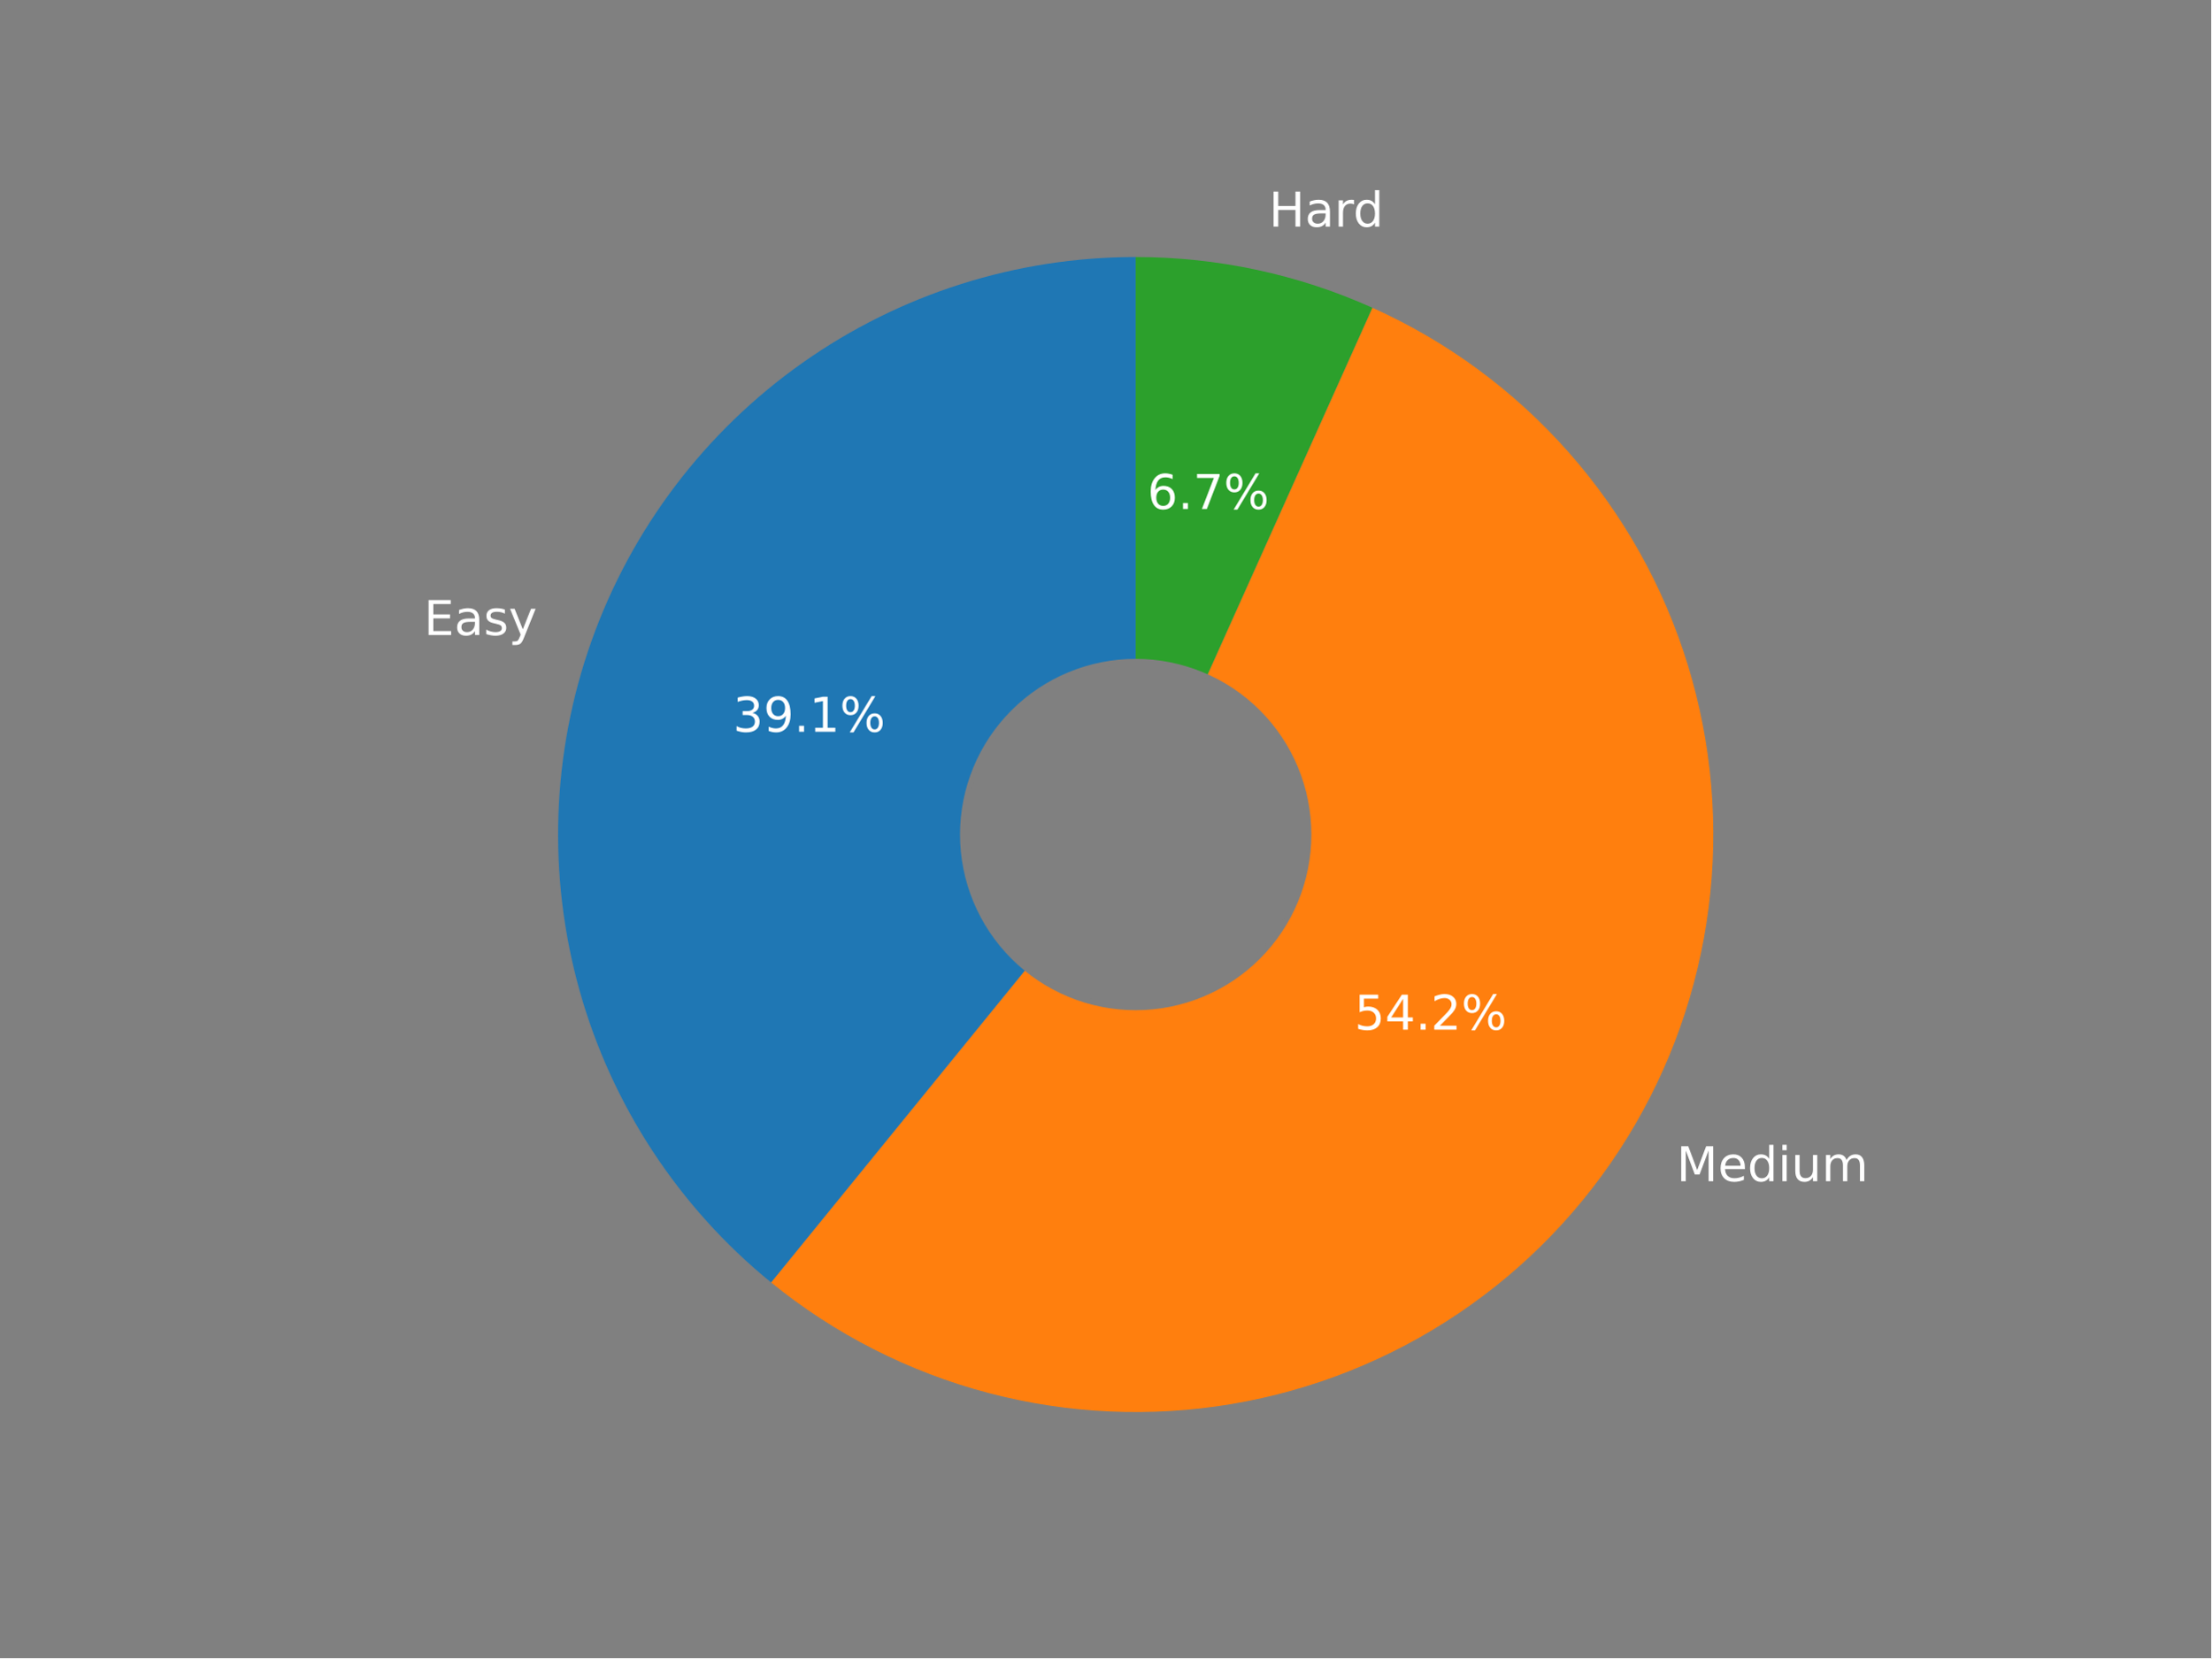
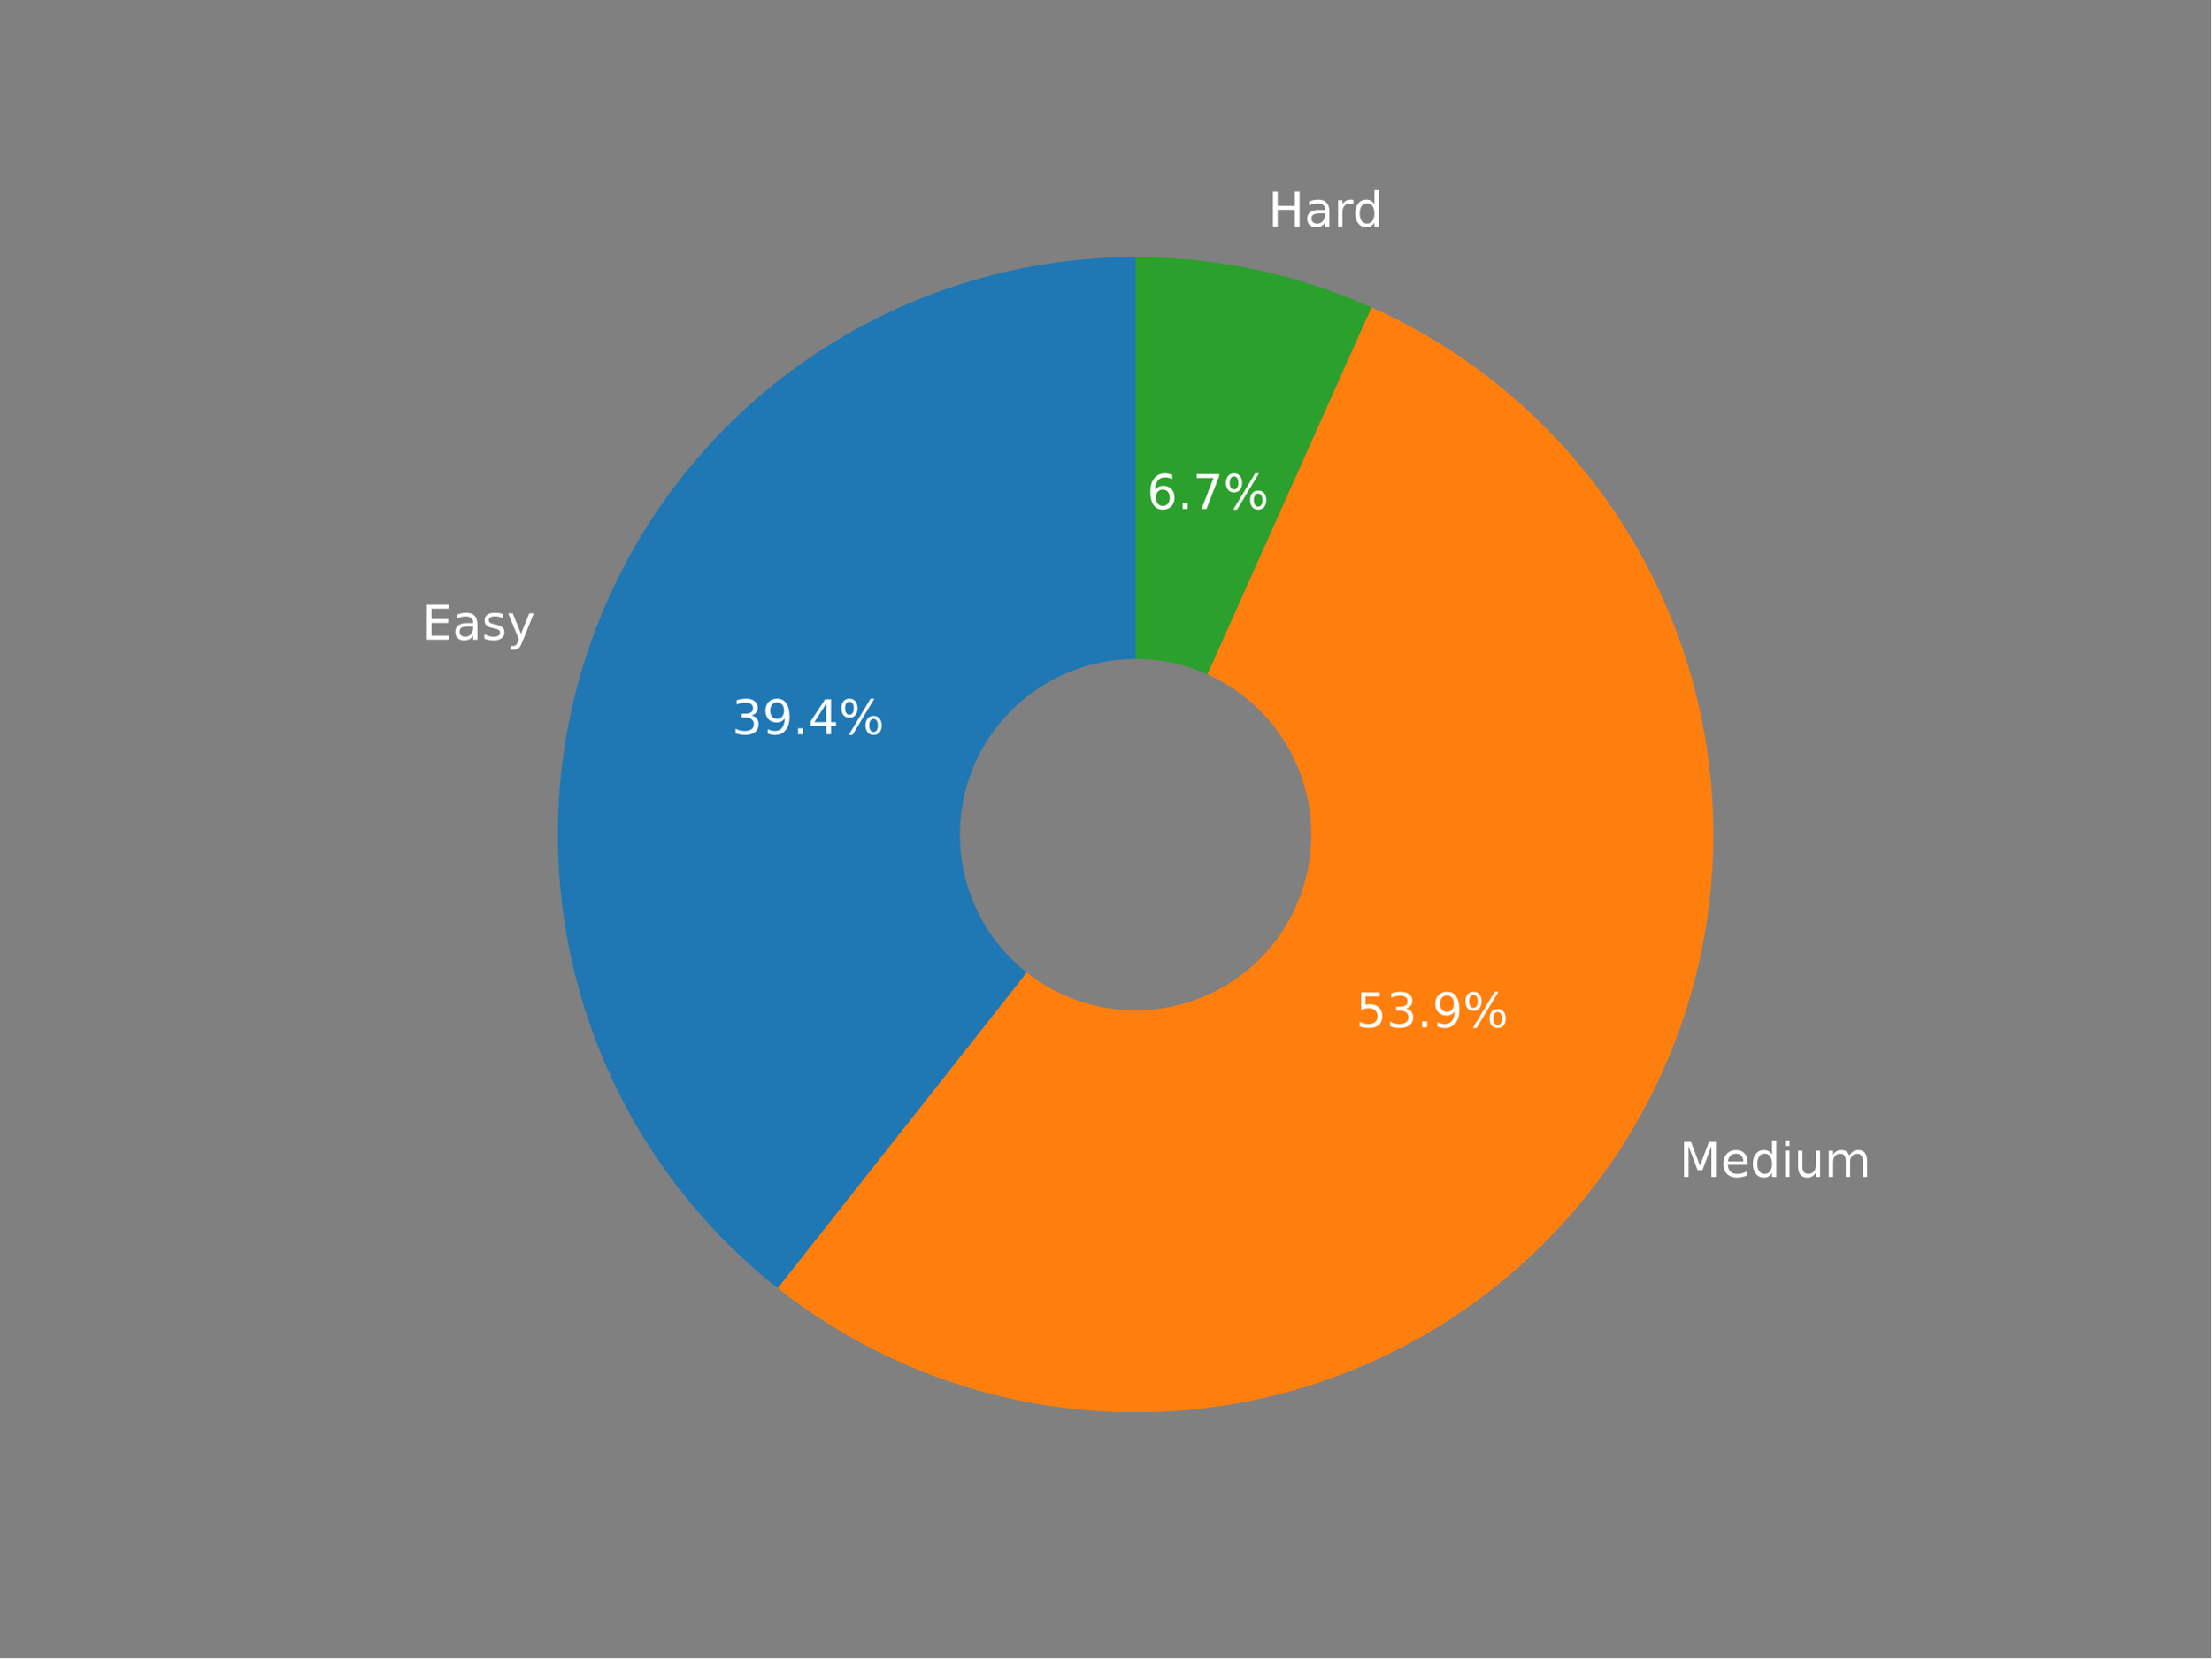
<svg xmlns="http://www.w3.org/2000/svg" xmlns:xlink="http://www.w3.org/1999/xlink" width="460.8pt" height="345.6pt" viewBox="0 0 460.8 345.6" version="1.1">
  <defs>
    <style type="text/css">*{stroke-linejoin: round; stroke-linecap: butt}</style>
  </defs>
  <g id="figure_1">
    <g id="patch_1">
      <path d="M 0 345.6  L 460.8 345.6  L 460.8 0  L 0 0  z " style="fill: #808080" />
    </g>
    <g id="axes_1">
      <g id="patch_2">
-         <path d="M 236.681 53.568  C 211.825 53.568 187.569 61.266 167.263 75.6  C 146.957 89.934 131.58 110.211 123.256 133.632  C 114.933 157.052 114.064 182.486 120.77 206.419  C 127.476 230.353 141.433 251.633 160.714 267.319  L 236.681 173.943  L 236.681 53.568  z " style="fill: #1f77b4" />
+         <path d="M 236.662 53.568  C 211.645 53.568 187.24 61.364 166.857 75.868  C 146.475 90.371 131.109 110.872 122.91 134.506  C 114.71 158.14 114.076 183.752 121.097 207.763  C 128.118 231.774 142.45 253.01 162.091 268.503  L 236.662 173.972  L 236.662 53.568  z " style="fill: #1f77b4" />
      </g>
      <g id="patch_3">
-         <path d="M 160.714 267.319  C 174.001 278.129 189.444 285.979 206.007 290.344  C 222.571 294.708 239.877 295.488 256.765 292.63  C 273.654 289.772 289.74 283.342 303.945 273.77  C 318.15 264.199 330.15 251.705 339.141 237.125  C 348.132 222.545 353.908 206.213 356.082 189.222  C 358.256 172.232 356.779 154.972 351.749 138.598  C 346.72 122.224 338.253 107.11 326.916 94.27  C 315.579 81.43 301.63 71.156 286.005 64.138  L 236.681 173.943  L 160.714 267.319  z " style="fill: #ff7f0e" />
+         <path d="M 162.091 268.503  C 175.49 279.072 190.983 286.673 207.541 290.801  C 224.1 294.928 241.348 295.488 258.14 292.444  C 274.931 289.4 290.885 282.82 304.941 273.143  C 318.997 263.466 330.836 250.91 339.671 236.31  C 348.506 221.71 354.138 205.397 356.191 188.456  C 358.244 171.515 356.672 154.329 351.579 138.042  C 346.487 121.754 337.989 106.734 326.652 93.979  C 315.314 81.225 301.394 71.025 285.815 64.058  L 236.662 173.972  L 162.091 268.503  z " style="fill: #ff7f0e" />
      </g>
      <g id="patch_4">
-         <path d="M 286.005 64.138  C 278.272 60.664 270.193 58.016 261.903 56.24  C 253.613 54.464 245.159 53.568 236.681 53.568  L 236.681 173.943  L 286.005 64.138  z " style="fill: #2ca02c" />
+         <path d="M 285.815 64.058  C 278.105 60.61 270.053 57.983 261.792 56.22  C 253.531 54.457 245.108 53.568 236.662 53.568  L 236.662 173.972  L 285.815 64.058  z " style="fill: #2ca02c" />
      </g>
      <g id="patch_5">
-         <path d="M 236.681 210.055  C 246.258 210.055 255.444 206.25 262.216 199.478  C 268.988 192.706 272.793 183.52 272.793 173.943  C 272.793 164.366 268.988 155.179 262.216 148.407  C 255.444 141.635 246.258 137.83 236.681 137.83  C 227.104 137.83 217.918 141.635 211.145 148.407  C 204.373 155.179 200.568 164.366 200.568 173.943  C 200.568 183.52 204.373 192.706 211.145 199.478  C 217.918 206.25 227.104 210.055 236.681 210.055  z " clip-path="url(#p682a4fd391)" style="fill: #808080; stroke: #808080; stroke-linejoin: miter" />
+         <path d="M 236.662 210.093  C 246.241 210.093 255.429 206.287 262.203 199.513  C 268.977 192.739 272.783 183.551 272.783 173.972  C 272.783 164.392 268.977 155.204 262.203 148.43  C 255.429 141.656 246.241 137.85 236.662 137.85  C 227.082 137.85 217.894 141.656 211.12 148.43  C 204.347 155.204 200.541 164.392 200.541 173.972  C 200.541 183.551 204.347 192.739 211.12 199.513  C 217.894 206.287 227.082 210.093 236.662 210.093  z " clip-path="url(#pf3df1d6216)" style="fill: #808080; stroke: #808080; stroke-linejoin: miter" />
      </g>
      <g id="matplotlib.axis_1" />
      <g id="matplotlib.axis_2" />
      <g id="text_1">
-         <g style="fill: #ffffff" transform="translate(88.33897 132.3599)scale(0.1 -0.1)">
+         <g style="fill: #ffffff" transform="translate(87.95957 133.3189)scale(0.1 -0.1)">
          <defs>
            <path id="DejaVuSans-45" d="M 628 4666  L 3578 4666  L 3578 4134  L 1259 4134  L 1259 2753  L 3481 2753  L 3481 2222  L 1259 2222  L 1259 531  L 3634 531  L 3634 0  L 628 0  L 628 4666  z " transform="scale(0.015625)" />
            <path id="DejaVuSans-61" d="M 2194 1759  Q 1497 1759 1228 1600  Q 959 1441 959 1056  Q 959 750 1161 570  Q 1363 391 1709 391  Q 2188 391 2477 730  Q 2766 1069 2766 1631  L 2766 1759  L 2194 1759  z M 3341 1997  L 3341 0  L 2766 0  L 2766 531  Q 2569 213 2275 61  Q 1981 -91 1556 -91  Q 1019 -91 701 211  Q 384 513 384 1019  Q 384 1609 779 1909  Q 1175 2209 1959 2209  L 2766 2209  L 2766 2266  Q 2766 2663 2505 2880  Q 2244 3097 1772 3097  Q 1472 3097 1187 3025  Q 903 2953 641 2809  L 641 3341  Q 956 3463 1253 3523  Q 1550 3584 1831 3584  Q 2591 3584 2966 3190  Q 3341 2797 3341 1997  z " transform="scale(0.015625)" />
            <path id="DejaVuSans-73" d="M 2834 3397  L 2834 2853  Q 2591 2978 2328 3040  Q 2066 3103 1784 3103  Q 1356 3103 1142 2972  Q 928 2841 928 2578  Q 928 2378 1081 2264  Q 1234 2150 1697 2047  L 1894 2003  Q 2506 1872 2764 1633  Q 3022 1394 3022 966  Q 3022 478 2636 193  Q 2250 -91 1575 -91  Q 1294 -91 989 -36  Q 684 19 347 128  L 347 722  Q 666 556 975 473  Q 1284 391 1588 391  Q 1994 391 2212 530  Q 2431 669 2431 922  Q 2431 1156 2273 1281  Q 2116 1406 1581 1522  L 1381 1569  Q 847 1681 609 1914  Q 372 2147 372 2553  Q 372 3047 722 3315  Q 1072 3584 1716 3584  Q 2034 3584 2315 3537  Q 2597 3491 2834 3397  z " transform="scale(0.015625)" />
            <path id="DejaVuSans-79" d="M 2059 -325  Q 1816 -950 1584 -1140  Q 1353 -1331 966 -1331  L 506 -1331  L 506 -850  L 844 -850  Q 1081 -850 1212 -737  Q 1344 -625 1503 -206  L 1606 56  L 191 3500  L 800 3500  L 1894 763  L 2988 3500  L 3597 3500  L 2059 -325  z " transform="scale(0.015625)" />
          </defs>
          <use xlink:href="#DejaVuSans-45" />
          <use xlink:href="#DejaVuSans-61" x="63.184" />
          <use xlink:href="#DejaVuSans-73" x="124.463" />
          <use xlink:href="#DejaVuSans-79" x="176.562" />
        </g>
      </g>
      <g id="text_2">
-         <g style="fill: #ffffff" transform="translate(152.7426 152.5155)scale(0.1 -0.1)">
+         <g style="fill: #ffffff" transform="translate(152.5269 153.0516)scale(0.1 -0.1)">
          <defs>
            <path id="DejaVuSans-33" d="M 2597 2516  Q 3050 2419 3304 2112  Q 3559 1806 3559 1356  Q 3559 666 3084 287  Q 2609 -91 1734 -91  Q 1441 -91 1130 -33  Q 819 25 488 141  L 488 750  Q 750 597 1062 519  Q 1375 441 1716 441  Q 2309 441 2620 675  Q 2931 909 2931 1356  Q 2931 1769 2642 2001  Q 2353 2234 1838 2234  L 1294 2234  L 1294 2753  L 1863 2753  Q 2328 2753 2575 2939  Q 2822 3125 2822 3475  Q 2822 3834 2567 4026  Q 2313 4219 1838 4219  Q 1578 4219 1281 4162  Q 984 4106 628 3988  L 628 4550  Q 988 4650 1302 4700  Q 1616 4750 1894 4750  Q 2613 4750 3031 4423  Q 3450 4097 3450 3541  Q 3450 3153 3228 2886  Q 3006 2619 2597 2516  z " transform="scale(0.015625)" />
            <path id="DejaVuSans-39" d="M 703 97  L 703 672  Q 941 559 1184 500  Q 1428 441 1663 441  Q 2288 441 2617 861  Q 2947 1281 2994 2138  Q 2813 1869 2534 1725  Q 2256 1581 1919 1581  Q 1219 1581 811 2004  Q 403 2428 403 3163  Q 403 3881 828 4315  Q 1253 4750 1959 4750  Q 2769 4750 3195 4129  Q 3622 3509 3622 2328  Q 3622 1225 3098 567  Q 2575 -91 1691 -91  Q 1453 -91 1209 -44  Q 966 3 703 97  z M 1959 2075  Q 2384 2075 2632 2365  Q 2881 2656 2881 3163  Q 2881 3666 2632 3958  Q 2384 4250 1959 4250  Q 1534 4250 1286 3958  Q 1038 3666 1038 3163  Q 1038 2656 1286 2365  Q 1534 2075 1959 2075  z " transform="scale(0.015625)" />
            <path id="DejaVuSans-2e" d="M 684 794  L 1344 794  L 1344 0  L 684 0  L 684 794  z " transform="scale(0.015625)" />
-             <path id="DejaVuSans-31" d="M 794 531  L 1825 531  L 1825 4091  L 703 3866  L 703 4441  L 1819 4666  L 2450 4666  L 2450 531  L 3481 531  L 3481 0  L 794 0  L 794 531  z " transform="scale(0.015625)" />
+             <path id="DejaVuSans-34" d="M 2419 4116  L 825 1625  L 2419 1625  L 2419 4116  z M 2253 4666  L 3047 4666  L 3047 1625  L 3713 1625  L 3713 1100  L 3047 1100  L 3047 0  L 2419 0  L 2419 1100  L 313 1100  L 313 1709  L 2253 4666  z " transform="scale(0.015625)" />
            <path id="DejaVuSans-25" d="M 4653 2053  Q 4381 2053 4226 1822  Q 4072 1591 4072 1178  Q 4072 772 4226 539  Q 4381 306 4653 306  Q 4919 306 5073 539  Q 5228 772 5228 1178  Q 5228 1588 5073 1820  Q 4919 2053 4653 2053  z M 4653 2450  Q 5147 2450 5437 2106  Q 5728 1763 5728 1178  Q 5728 594 5436 251  Q 5144 -91 4653 -91  Q 4153 -91 3862 251  Q 3572 594 3572 1178  Q 3572 1766 3864 2108  Q 4156 2450 4653 2450  z M 1428 4353  Q 1159 4353 1004 4120  Q 850 3888 850 3481  Q 850 3069 1003 2837  Q 1156 2606 1428 2606  Q 1700 2606 1854 2837  Q 2009 3069 2009 3481  Q 2009 3884 1853 4118  Q 1697 4353 1428 4353  z M 4250 4750  L 4750 4750  L 1831 -91  L 1331 -91  L 4250 4750  z M 1428 4750  Q 1922 4750 2215 4408  Q 2509 4066 2509 3481  Q 2509 2891 2217 2550  Q 1925 2209 1428 2209  Q 931 2209 642 2551  Q 353 2894 353 3481  Q 353 4063 643 4406  Q 934 4750 1428 4750  z " transform="scale(0.015625)" />
          </defs>
          <use xlink:href="#DejaVuSans-33" />
          <use xlink:href="#DejaVuSans-39" x="63.623" />
          <use xlink:href="#DejaVuSans-2e" x="127.246" />
-           <use xlink:href="#DejaVuSans-31" x="159.033" />
+           <use xlink:href="#DejaVuSans-34" x="159.033" />
          <use xlink:href="#DejaVuSans-25" x="222.656" />
        </g>
      </g>
      <g id="text_3">
-         <g style="fill: #ffffff" transform="translate(349.387 246.2024)scale(0.1 -0.1)">
+         <g style="fill: #ffffff" transform="translate(349.972 245.303)scale(0.1 -0.1)">
          <defs>
            <path id="DejaVuSans-4d" d="M 628 4666  L 1569 4666  L 2759 1491  L 3956 4666  L 4897 4666  L 4897 0  L 4281 0  L 4281 4097  L 3078 897  L 2444 897  L 1241 4097  L 1241 0  L 628 0  L 628 4666  z " transform="scale(0.015625)" />
            <path id="DejaVuSans-65" d="M 3597 1894  L 3597 1613  L 953 1613  Q 991 1019 1311 708  Q 1631 397 2203 397  Q 2534 397 2845 478  Q 3156 559 3463 722  L 3463 178  Q 3153 47 2828 -22  Q 2503 -91 2169 -91  Q 1331 -91 842 396  Q 353 884 353 1716  Q 353 2575 817 3079  Q 1281 3584 2069 3584  Q 2775 3584 3186 3129  Q 3597 2675 3597 1894  z M 3022 2063  Q 3016 2534 2758 2815  Q 2500 3097 2075 3097  Q 1594 3097 1305 2825  Q 1016 2553 972 2059  L 3022 2063  z " transform="scale(0.015625)" />
            <path id="DejaVuSans-64" d="M 2906 2969  L 2906 4863  L 3481 4863  L 3481 0  L 2906 0  L 2906 525  Q 2725 213 2448 61  Q 2172 -91 1784 -91  Q 1150 -91 751 415  Q 353 922 353 1747  Q 353 2572 751 3078  Q 1150 3584 1784 3584  Q 2172 3584 2448 3432  Q 2725 3281 2906 2969  z M 947 1747  Q 947 1113 1208 752  Q 1469 391 1925 391  Q 2381 391 2643 752  Q 2906 1113 2906 1747  Q 2906 2381 2643 2742  Q 2381 3103 1925 3103  Q 1469 3103 1208 2742  Q 947 2381 947 1747  z " transform="scale(0.015625)" />
            <path id="DejaVuSans-69" d="M 603 3500  L 1178 3500  L 1178 0  L 603 0  L 603 3500  z M 603 4863  L 1178 4863  L 1178 4134  L 603 4134  L 603 4863  z " transform="scale(0.015625)" />
            <path id="DejaVuSans-75" d="M 544 1381  L 544 3500  L 1119 3500  L 1119 1403  Q 1119 906 1312 657  Q 1506 409 1894 409  Q 2359 409 2629 706  Q 2900 1003 2900 1516  L 2900 3500  L 3475 3500  L 3475 0  L 2900 0  L 2900 538  Q 2691 219 2414 64  Q 2138 -91 1772 -91  Q 1169 -91 856 284  Q 544 659 544 1381  z M 1991 3584  L 1991 3584  z " transform="scale(0.015625)" />
            <path id="DejaVuSans-6d" d="M 3328 2828  Q 3544 3216 3844 3400  Q 4144 3584 4550 3584  Q 5097 3584 5394 3201  Q 5691 2819 5691 2113  L 5691 0  L 5113 0  L 5113 2094  Q 5113 2597 4934 2840  Q 4756 3084 4391 3084  Q 3944 3084 3684 2787  Q 3425 2491 3425 1978  L 3425 0  L 2847 0  L 2847 2094  Q 2847 2600 2669 2842  Q 2491 3084 2119 3084  Q 1678 3084 1418 2786  Q 1159 2488 1159 1978  L 1159 0  L 581 0  L 581 3500  L 1159 3500  L 1159 2956  Q 1356 3278 1631 3431  Q 1906 3584 2284 3584  Q 2666 3584 2933 3390  Q 3200 3197 3328 2828  z " transform="scale(0.015625)" />
          </defs>
          <use xlink:href="#DejaVuSans-4d" />
          <use xlink:href="#DejaVuSans-65" x="86.279" />
          <use xlink:href="#DejaVuSans-64" x="147.803" />
          <use xlink:href="#DejaVuSans-69" x="211.279" />
          <use xlink:href="#DejaVuSans-75" x="239.062" />
          <use xlink:href="#DejaVuSans-6d" x="302.441" />
        </g>
      </g>
      <g id="text_4">
-         <g style="fill: #ffffff" transform="translate(282.2733 214.6114)scale(0.1 -0.1)">
+         <g style="fill: #ffffff" transform="translate(282.5837 214.1339)scale(0.1 -0.1)">
          <defs>
            <path id="DejaVuSans-35" d="M 691 4666  L 3169 4666  L 3169 4134  L 1269 4134  L 1269 2991  Q 1406 3038 1543 3061  Q 1681 3084 1819 3084  Q 2600 3084 3056 2656  Q 3513 2228 3513 1497  Q 3513 744 3044 326  Q 2575 -91 1722 -91  Q 1428 -91 1123 -41  Q 819 9 494 109  L 494 744  Q 775 591 1075 516  Q 1375 441 1709 441  Q 2250 441 2565 725  Q 2881 1009 2881 1497  Q 2881 1984 2565 2268  Q 2250 2553 1709 2553  Q 1456 2553 1204 2497  Q 953 2441 691 2322  L 691 4666  z " transform="scale(0.015625)" />
-             <path id="DejaVuSans-34" d="M 2419 4116  L 825 1625  L 2419 1625  L 2419 4116  z M 2253 4666  L 3047 4666  L 3047 1625  L 3713 1625  L 3713 1100  L 3047 1100  L 3047 0  L 2419 0  L 2419 1100  L 313 1100  L 313 1709  L 2253 4666  z " transform="scale(0.015625)" />
-             <path id="DejaVuSans-32" d="M 1228 531  L 3431 531  L 3431 0  L 469 0  L 469 531  Q 828 903 1448 1529  Q 2069 2156 2228 2338  Q 2531 2678 2651 2914  Q 2772 3150 2772 3378  Q 2772 3750 2511 3984  Q 2250 4219 1831 4219  Q 1534 4219 1204 4116  Q 875 4013 500 3803  L 500 4441  Q 881 4594 1212 4672  Q 1544 4750 1819 4750  Q 2544 4750 2975 4387  Q 3406 4025 3406 3419  Q 3406 3131 3298 2873  Q 3191 2616 2906 2266  Q 2828 2175 2409 1742  Q 1991 1309 1228 531  z " transform="scale(0.015625)" />
          </defs>
          <use xlink:href="#DejaVuSans-35" />
-           <use xlink:href="#DejaVuSans-34" x="63.623" />
+           <use xlink:href="#DejaVuSans-33" x="63.623" />
          <use xlink:href="#DejaVuSans-2e" x="127.246" />
-           <use xlink:href="#DejaVuSans-32" x="159.033" />
+           <use xlink:href="#DejaVuSans-39" x="159.033" />
          <use xlink:href="#DejaVuSans-25" x="222.656" />
        </g>
      </g>
      <g id="text_5">
-         <g style="fill: #ffffff" transform="translate(264.4252 47.22918)scale(0.1 -0.1)">
+         <g style="fill: #ffffff" transform="translate(264.3051 47.20399)scale(0.1 -0.1)">
          <defs>
            <path id="DejaVuSans-48" d="M 628 4666  L 1259 4666  L 1259 2753  L 3553 2753  L 3553 4666  L 4184 4666  L 4184 0  L 3553 0  L 3553 2222  L 1259 2222  L 1259 0  L 628 0  L 628 4666  z " transform="scale(0.015625)" />
            <path id="DejaVuSans-72" d="M 2631 2963  Q 2534 3019 2420 3045  Q 2306 3072 2169 3072  Q 1681 3072 1420 2755  Q 1159 2438 1159 1844  L 1159 0  L 581 0  L 581 3500  L 1159 3500  L 1159 2956  Q 1341 3275 1631 3429  Q 1922 3584 2338 3584  Q 2397 3584 2469 3576  Q 2541 3569 2628 3553  L 2631 2963  z " transform="scale(0.015625)" />
          </defs>
          <use xlink:href="#DejaVuSans-48" />
          <use xlink:href="#DejaVuSans-61" x="75.195" />
          <use xlink:href="#DejaVuSans-72" x="136.475" />
          <use xlink:href="#DejaVuSans-64" x="175.838" />
        </g>
      </g>
      <g id="text_6">
-         <g style="fill: #ffffff" transform="translate(239.1118 106.0805)scale(0.1 -0.1)">
+         <g style="fill: #ffffff" transform="translate(239.0375 106.0799)scale(0.1 -0.1)">
          <defs>
            <path id="DejaVuSans-36" d="M 2113 2584  Q 1688 2584 1439 2293  Q 1191 2003 1191 1497  Q 1191 994 1439 701  Q 1688 409 2113 409  Q 2538 409 2786 701  Q 3034 994 3034 1497  Q 3034 2003 2786 2293  Q 2538 2584 2113 2584  z M 3366 4563  L 3366 3988  Q 3128 4100 2886 4159  Q 2644 4219 2406 4219  Q 1781 4219 1451 3797  Q 1122 3375 1075 2522  Q 1259 2794 1537 2939  Q 1816 3084 2150 3084  Q 2853 3084 3261 2657  Q 3669 2231 3669 1497  Q 3669 778 3244 343  Q 2819 -91 2113 -91  Q 1303 -91 875 529  Q 447 1150 447 2328  Q 447 3434 972 4092  Q 1497 4750 2381 4750  Q 2619 4750 2861 4703  Q 3103 4656 3366 4563  z " transform="scale(0.015625)" />
            <path id="DejaVuSans-37" d="M 525 4666  L 3525 4666  L 3525 4397  L 1831 0  L 1172 0  L 2766 4134  L 525 4134  L 525 4666  z " transform="scale(0.015625)" />
          </defs>
          <use xlink:href="#DejaVuSans-36" />
          <use xlink:href="#DejaVuSans-2e" x="63.623" />
          <use xlink:href="#DejaVuSans-37" x="95.41" />
          <use xlink:href="#DejaVuSans-25" x="159.033" />
        </g>
      </g>
    </g>
  </g>
  <defs>
-     <clipPath id="p682a4fd391">
+     <clipPath id="pf3df1d6216">
      <rect x="57.6" y="41.472" width="357.12" height="266.112" />
    </clipPath>
  </defs>
</svg>
